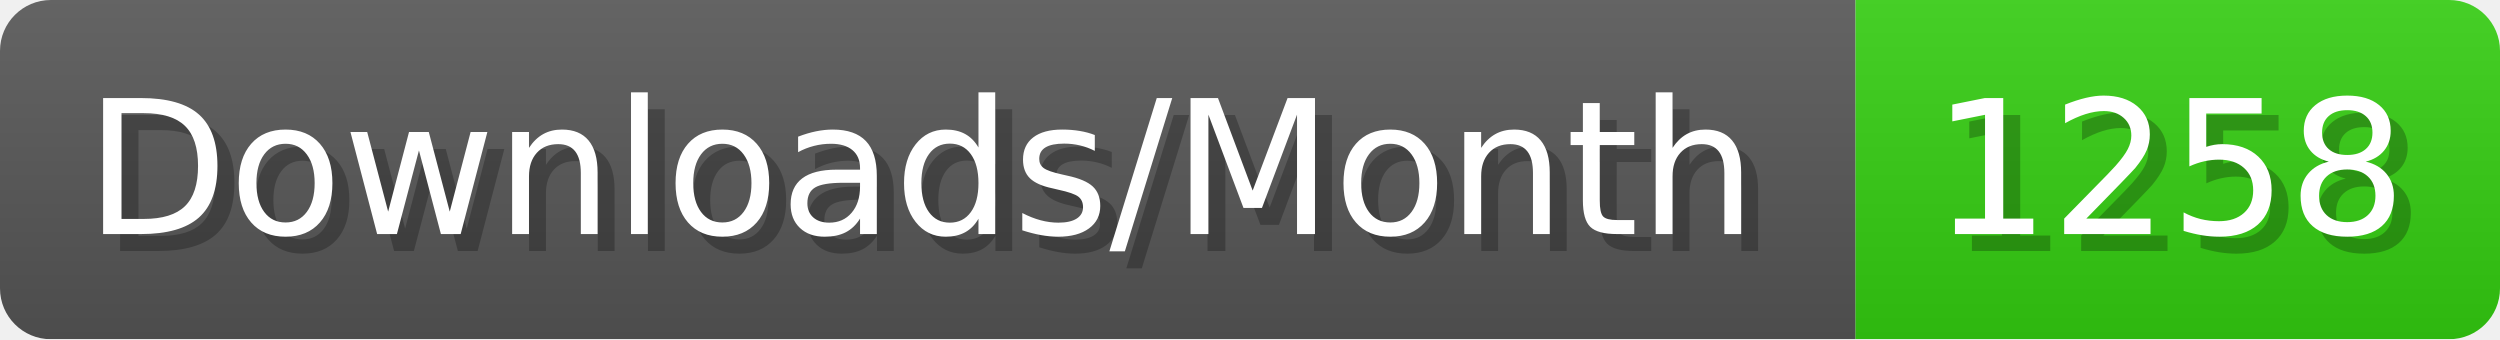
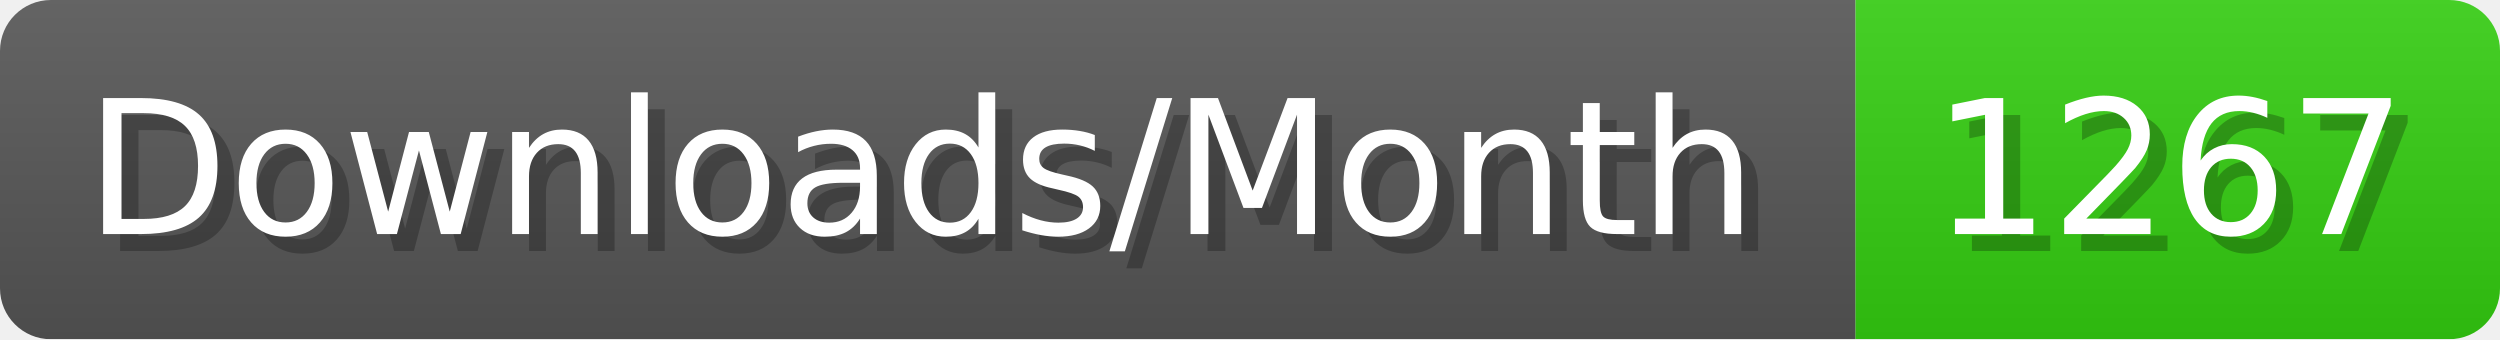
- <svg xmlns="http://www.w3.org/2000/svg" width="147.4" height="20" viewBox="0 0 1474 200" role="img" aria-label="Downloads/Month: 1258">
+ <svg xmlns="http://www.w3.org/2000/svg" width="147.4" height="20" viewBox="0 0 1474 200" role="img" aria-label="Downloads/Month: 1267">
  <linearGradient id="YlXUI" x2="0" y2="100%">
    <stop offset="0" stop-opacity=".1" stop-color="#EEE" />
    <stop offset="1" stop-opacity=".1" />
  </linearGradient>
  <mask id="JHhop">
    <rect width="1474" height="200" rx="30" fill="#FFF" />
  </mask>
  <g mask="url(#JHhop)">
    <rect width="1094" height="200" fill="#555" />
    <rect width="380" height="200" fill="#3C1" x="1094" />
    <rect width="1474" height="200" fill="url(#YlXUI)" />
  </g>
  <g aria-hidden="true" fill="#fff" text-anchor="start" font-family="Verdana,DejaVu Sans,sans-serif" font-size="110">
    <text x="60" y="148" textLength="994" fill="#000" opacity="0.25">Downloads/Month</text>
    <text x="50" y="138" textLength="994">Downloads/Month</text>
-     <text x="1149" y="148" textLength="280" fill="#000" opacity="0.25">1258</text>
-     <text x="1139" y="138" textLength="280">1258</text>
+     <text x="1149" y="148" textLength="280" fill="#000" opacity="0.25">1267</text>
+     <text x="1139" y="138" textLength="280">1267</text>
  </g>
</svg>
